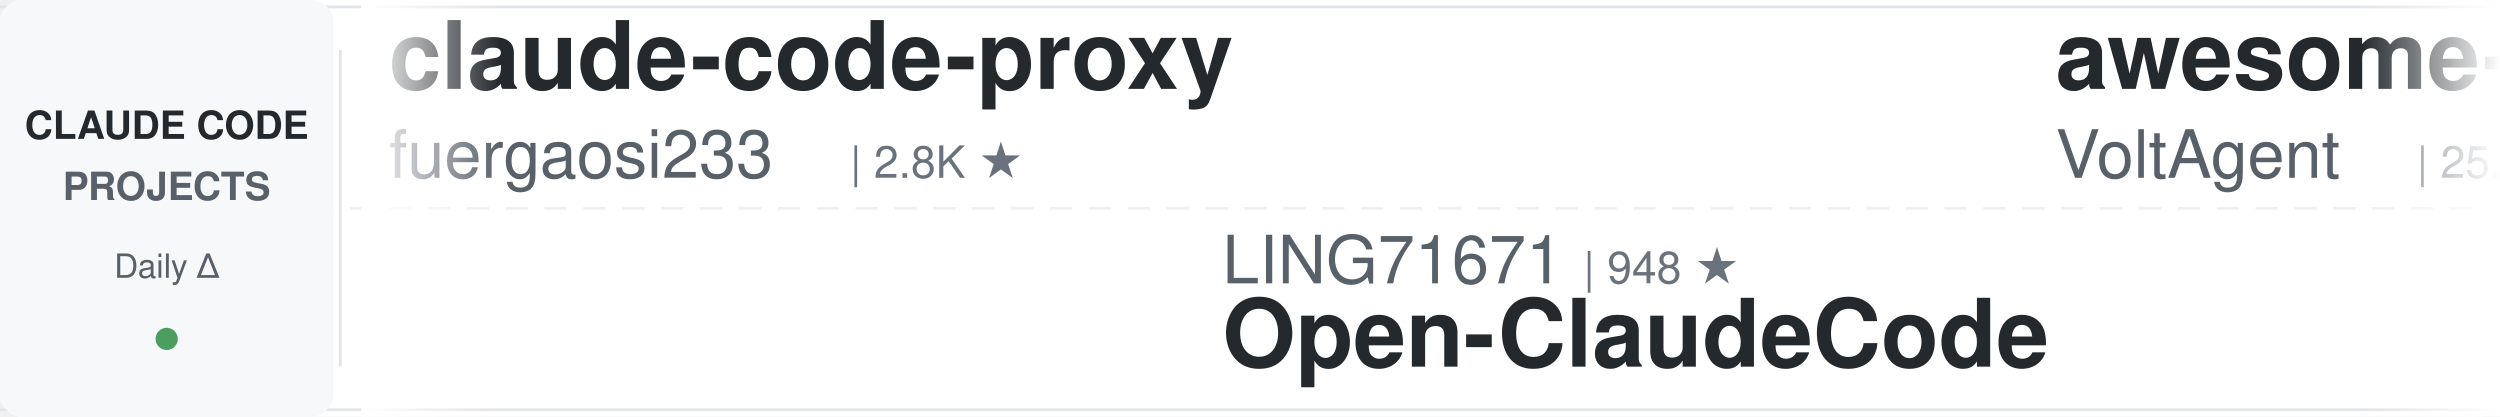
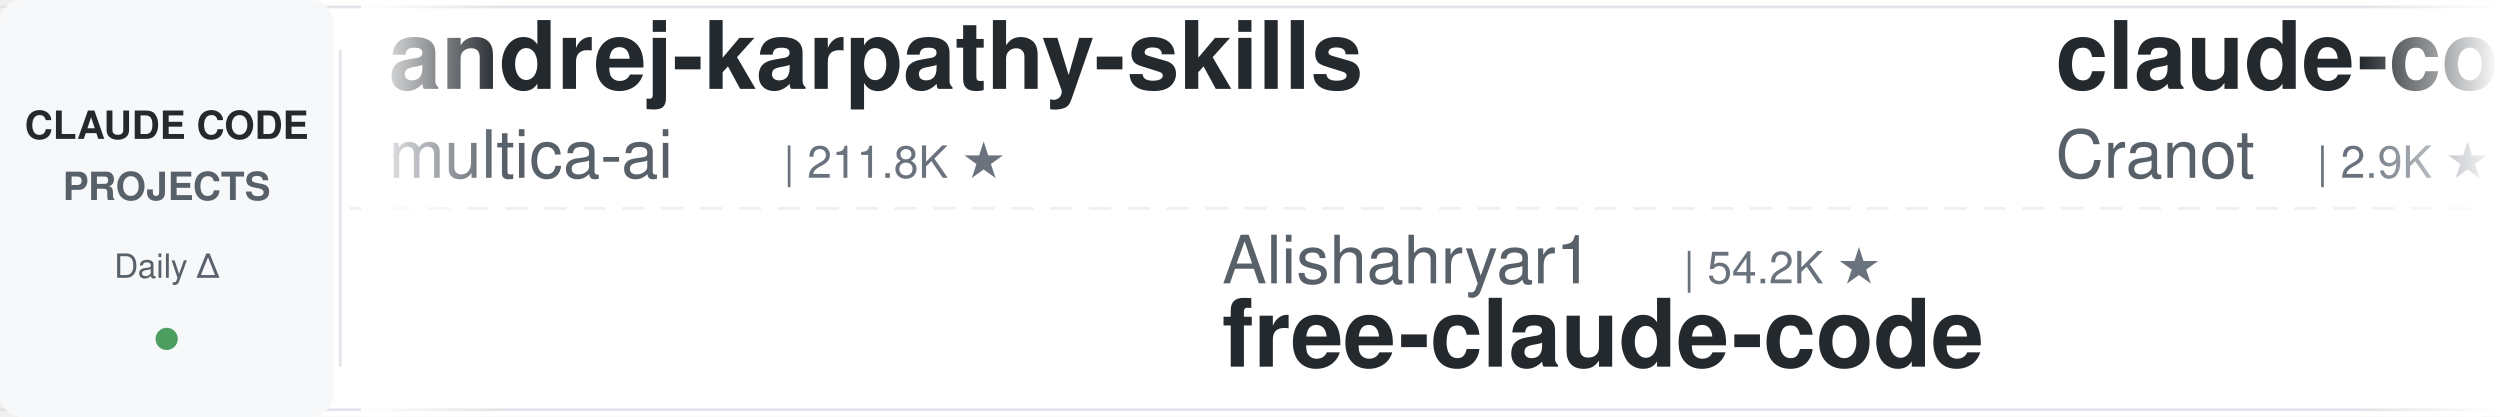
<svg xmlns="http://www.w3.org/2000/svg" width="900" height="150">
  <defs>
    <linearGradient id="leftFade" x1="0%" y1="0%" x2="100%" y2="0%">
      <stop offset="0%" style="stop-color:#ffffff;stop-opacity:1" />
      <stop offset="100%" style="stop-color:#ffffff;stop-opacity:0" />
    </linearGradient>
    <linearGradient id="rightFade" x1="0%" y1="0%" x2="100%" y2="0%">
      <stop offset="0%" style="stop-color:#ffffff;stop-opacity:0" />
      <stop offset="100%" style="stop-color:#ffffff;stop-opacity:1" />
    </linearGradient>
  </defs>
  <rect width="900" height="150" fill="#ffffff" rx="8" />
  <rect x="0" y="2" width="900" height="1" fill="#e1e4e8" />
  <rect x="0" y="147" width="900" height="1" fill="#e1e4e8" />
  <line x1="0" y1="75" x2="900" y2="75" stroke="#e1e4e8" stroke-width="1" stroke-dasharray="8 6" opacity="0.6" />
  <rect x="0" y="0" width="120" height="150" fill="#f6f8fa" rx="8" />
  <text x="60" y="50" font-family="-apple-system, BlinkMacSystemFont, 'Segoe UI', Helvetica, Arial, sans-serif" font-size="14" font-weight="600" fill="#24292e" text-anchor="middle">CLAUDE CODE</text>
  <text x="60" y="72" font-family="-apple-system, BlinkMacSystemFont, 'Segoe UI', Helvetica, Arial, sans-serif" font-size="14" font-weight="600" fill="#586069" text-anchor="middle">PROJECTS</text>
  <text x="60" y="100" font-family="-apple-system, BlinkMacSystemFont, 'Segoe UI', Helvetica, Arial, sans-serif" font-size="12" font-weight="500" fill="#586069" text-anchor="middle">Daily Δ</text>
  <circle cx="60" cy="122" r="4" fill="#22863a" opacity="0.8" />
  <rect x="122" y="18" width="1" height="114" fill="#e1e4e8" />
  <clipPath id="tickerClip">
    <rect x="130" y="0" width="770" height="150" />
  </clipPath>
  <g clip-path="url(#tickerClip)">
    <g id="tickerItems">
      <animateTransform attributeName="transform" attributeType="XML" type="translate" from="0 0" to="-3000 0" dur="54s" repeatCount="indefinite" />
      <g transform="translate(0, 0)">
-         <text x="140" y="32" font-family="-apple-system, BlinkMacSystemFont, 'Segoe UI', Helvetica, Arial, sans-serif" font-size="34" font-weight="600" fill="#24292e">claude-code-proxy</text>
-         <text x="140" y="64" font-family="-apple-system, BlinkMacSystemFont, 'Segoe UI', Helvetica, Arial, sans-serif" font-size="24" font-weight="400" fill="#586069">fuergaosi233</text>
-         <text x="306" y="64" font-family="-apple-system, BlinkMacSystemFont, 'Segoe UI', Helvetica, Arial, sans-serif" font-size="16" font-weight="500" fill="#6a737d">| 2.8K ★</text>
+         <text x="140" y="32" font-family="-apple-system, BlinkMacSystemFont, 'Segoe UI', Helvetica, Arial, sans-serif" font-size="34" font-weight="600" fill="#24292e">andrej-karpathy-skills</text>
+         <text x="140" y="64" font-family="-apple-system, BlinkMacSystemFont, 'Segoe UI', Helvetica, Arial, sans-serif" font-size="24" font-weight="400" fill="#586069">multica-ai</text>
+         <text x="282" y="64" font-family="-apple-system, BlinkMacSystemFont, 'Segoe UI', Helvetica, Arial, sans-serif" font-size="16" font-weight="500" fill="#6a737d">| 211.8K ★</text>
      </g>
      <g transform="translate(300, 0)">
-         <text x="140" y="102" font-family="-apple-system, BlinkMacSystemFont, 'Segoe UI', Helvetica, Arial, sans-serif" font-size="24" font-weight="400" fill="#586069">LING71671</text>
-         <text x="270" y="102" font-family="-apple-system, BlinkMacSystemFont, 'Segoe UI', Helvetica, Arial, sans-serif" font-size="16" font-weight="500" fill="#6a737d">| 948 ★</text>
-         <text x="140" y="132" font-family="-apple-system, BlinkMacSystemFont, 'Segoe UI', Helvetica, Arial, sans-serif" font-size="34" font-weight="600" fill="#24292e">Open-ClaudeCode</text>
+         <text x="140" y="102" font-family="-apple-system, BlinkMacSystemFont, 'Segoe UI', Helvetica, Arial, sans-serif" font-size="24" font-weight="400" fill="#586069">Alishahryar1</text>
+         <text x="306" y="102" font-family="-apple-system, BlinkMacSystemFont, 'Segoe UI', Helvetica, Arial, sans-serif" font-size="16" font-weight="500" fill="#6a737d">| 54.2K ★</text>
+         <text x="140" y="132" font-family="-apple-system, BlinkMacSystemFont, 'Segoe UI', Helvetica, Arial, sans-serif" font-size="34" font-weight="600" fill="#24292e">free-claude-code</text>
      </g>
      <g transform="translate(600, 0)">
-         <text x="140" y="32" font-family="-apple-system, BlinkMacSystemFont, 'Segoe UI', Helvetica, Arial, sans-serif" font-size="34" font-weight="600" fill="#24292e">awesome-claude-code-suba...</text>
-         <text x="140" y="64" font-family="-apple-system, BlinkMacSystemFont, 'Segoe UI', Helvetica, Arial, sans-serif" font-size="24" font-weight="400" fill="#586069">VoltAgent</text>
-         <text x="270" y="64" font-family="-apple-system, BlinkMacSystemFont, 'Segoe UI', Helvetica, Arial, sans-serif" font-size="16" font-weight="500" fill="#6a737d">| 25.0K ★</text>
+         <text x="140" y="32" font-family="-apple-system, BlinkMacSystemFont, 'Segoe UI', Helvetica, Arial, sans-serif" font-size="34" font-weight="600" fill="#24292e">claude-code-guide</text>
+         <text x="140" y="64" font-family="-apple-system, BlinkMacSystemFont, 'Segoe UI', Helvetica, Arial, sans-serif" font-size="24" font-weight="400" fill="#586069">Cranot</text>
+         <text x="234" y="64" font-family="-apple-system, BlinkMacSystemFont, 'Segoe UI', Helvetica, Arial, sans-serif" font-size="16" font-weight="500" fill="#6a737d">| 2.9K ★</text>
      </g>
      <g transform="translate(900, 0)">
-         <text x="140" y="102" font-family="-apple-system, BlinkMacSystemFont, 'Segoe UI', Helvetica, Arial, sans-serif" font-size="24" font-weight="400" fill="#586069">hangsman</text>
-         <text x="258" y="102" font-family="-apple-system, BlinkMacSystemFont, 'Segoe UI', Helvetica, Arial, sans-serif" font-size="16" font-weight="500" fill="#6a737d">| 794 ★</text>
-         <text x="140" y="132" font-family="-apple-system, BlinkMacSystemFont, 'Segoe UI', Helvetica, Arial, sans-serif" font-size="34" font-weight="600" fill="#24292e">claude-code-source</text>
+         <text x="140" y="102" font-family="-apple-system, BlinkMacSystemFont, 'Segoe UI', Helvetica, Arial, sans-serif" font-size="24" font-weight="400" fill="#586069">luyao618</text>
+         <text x="258" y="102" font-family="-apple-system, BlinkMacSystemFont, 'Segoe UI', Helvetica, Arial, sans-serif" font-size="16" font-weight="500" fill="#6a737d">| 1.7K ★</text>
+         <text x="140" y="132" font-family="-apple-system, BlinkMacSystemFont, 'Segoe UI', Helvetica, Arial, sans-serif" font-size="34" font-weight="600" fill="#24292e">Claude-Code-Source-Study</text>
      </g>
      <g transform="translate(1200, 0)">
-         <text x="140" y="32" font-family="-apple-system, BlinkMacSystemFont, 'Segoe UI', Helvetica, Arial, sans-serif" font-size="34" font-weight="600" fill="#24292e">claude-code-hub</text>
-         <text x="140" y="64" font-family="-apple-system, BlinkMacSystemFont, 'Segoe UI', Helvetica, Arial, sans-serif" font-size="24" font-weight="400" fill="#586069">ding113</text>
-         <text x="246" y="64" font-family="-apple-system, BlinkMacSystemFont, 'Segoe UI', Helvetica, Arial, sans-serif" font-size="16" font-weight="500" fill="#6a737d">| 3.4K ★</text>
+         <text x="140" y="32" font-family="-apple-system, BlinkMacSystemFont, 'Segoe UI', Helvetica, Arial, sans-serif" font-size="34" font-weight="600" fill="#24292e">Dive-into-Claude-Code</text>
+         <text x="140" y="64" font-family="-apple-system, BlinkMacSystemFont, 'Segoe UI', Helvetica, Arial, sans-serif" font-size="24" font-weight="400" fill="#586069">VILA-Lab</text>
+         <text x="258" y="64" font-family="-apple-system, BlinkMacSystemFont, 'Segoe UI', Helvetica, Arial, sans-serif" font-size="16" font-weight="500" fill="#6a737d">| 2.1K ★</text>
      </g>
      <g transform="translate(1500, 0)">
-         <text x="140" y="102" font-family="-apple-system, BlinkMacSystemFont, 'Segoe UI', Helvetica, Arial, sans-serif" font-size="24" font-weight="400" fill="#586069">Cranot</text>
-         <text x="234" y="102" font-family="-apple-system, BlinkMacSystemFont, 'Segoe UI', Helvetica, Arial, sans-serif" font-size="16" font-weight="500" fill="#6a737d">| 2.9K ★</text>
-         <text x="140" y="132" font-family="-apple-system, BlinkMacSystemFont, 'Segoe UI', Helvetica, Arial, sans-serif" font-size="34" font-weight="600" fill="#24292e">claude-code-guide</text>
+         <text x="140" y="102" font-family="-apple-system, BlinkMacSystemFont, 'Segoe UI', Helvetica, Arial, sans-serif" font-size="24" font-weight="400" fill="#586069">disler</text>
+         <text x="234" y="102" font-family="-apple-system, BlinkMacSystemFont, 'Segoe UI', Helvetica, Arial, sans-serif" font-size="16" font-weight="500" fill="#6a737d">| 1.7K ★</text>
+         <text x="140" y="132" font-family="-apple-system, BlinkMacSystemFont, 'Segoe UI', Helvetica, Arial, sans-serif" font-size="34" font-weight="600" fill="#24292e">pi-vs-claude-code</text>
      </g>
      <g transform="translate(1800, 0)">
-         <text x="140" y="32" font-family="-apple-system, BlinkMacSystemFont, 'Segoe UI', Helvetica, Arial, sans-serif" font-size="34" font-weight="600" fill="#24292e">claude-code-transcripts</text>
-         <text x="140" y="64" font-family="-apple-system, BlinkMacSystemFont, 'Segoe UI', Helvetica, Arial, sans-serif" font-size="24" font-weight="400" fill="#586069">simonw</text>
-         <text x="234" y="64" font-family="-apple-system, BlinkMacSystemFont, 'Segoe UI', Helvetica, Arial, sans-serif" font-size="16" font-weight="500" fill="#6a737d">| 1.7K ★</text>
+         <text x="140" y="32" font-family="-apple-system, BlinkMacSystemFont, 'Segoe UI', Helvetica, Arial, sans-serif" font-size="34" font-weight="600" fill="#24292e">claude-code-ultimate-gui...</text>
+         <text x="140" y="64" font-family="-apple-system, BlinkMacSystemFont, 'Segoe UI', Helvetica, Arial, sans-serif" font-size="24" font-weight="400" fill="#586069">FlorianBruniaux</text>
+         <text x="342" y="64" font-family="-apple-system, BlinkMacSystemFont, 'Segoe UI', Helvetica, Arial, sans-serif" font-size="16" font-weight="500" fill="#6a737d">| 5.9K ★</text>
      </g>
      <g transform="translate(2100, 0)">
+         <text x="140" y="102" font-family="-apple-system, BlinkMacSystemFont, 'Segoe UI', Helvetica, Arial, sans-serif" font-size="24" font-weight="400" fill="#586069">Chachamaru127</text>
+         <text x="318" y="102" font-family="-apple-system, BlinkMacSystemFont, 'Segoe UI', Helvetica, Arial, sans-serif" font-size="16" font-weight="500" fill="#6a737d">| 3.1K ★</text>
+         <text x="140" y="132" font-family="-apple-system, BlinkMacSystemFont, 'Segoe UI', Helvetica, Arial, sans-serif" font-size="34" font-weight="600" fill="#24292e">claude-code-harness</text>
+       </g>
+       <g transform="translate(2400, 0)">
+         <text x="140" y="32" font-family="-apple-system, BlinkMacSystemFont, 'Segoe UI', Helvetica, Arial, sans-serif" font-size="34" font-weight="600" fill="#24292e">claude_codex_bridge</text>
+         <text x="140" y="64" font-family="-apple-system, BlinkMacSystemFont, 'Segoe UI', Helvetica, Arial, sans-serif" font-size="24" font-weight="400" fill="#586069">SeemSeam</text>
+         <text x="258" y="64" font-family="-apple-system, BlinkMacSystemFont, 'Segoe UI', Helvetica, Arial, sans-serif" font-size="16" font-weight="500" fill="#6a737d">| 3.5K ★</text>
+       </g>
+       <g transform="translate(2700, 0)">
        <text x="140" y="102" font-family="-apple-system, BlinkMacSystemFont, 'Segoe UI', Helvetica, Arial, sans-serif" font-size="24" font-weight="400" fill="#586069">anthropics</text>
        <text x="282" y="102" font-family="-apple-system, BlinkMacSystemFont, 'Segoe UI', Helvetica, Arial, sans-serif" font-size="16" font-weight="500" fill="#6a737d">| 175.4K ★</text>
        <text x="140" y="132" font-family="-apple-system, BlinkMacSystemFont, 'Segoe UI', Helvetica, Arial, sans-serif" font-size="34" font-weight="600" fill="#24292e">skills</text>
      </g>
-       <g transform="translate(2400, 0)">
-         <text x="140" y="32" font-family="-apple-system, BlinkMacSystemFont, 'Segoe UI', Helvetica, Arial, sans-serif" font-size="34" font-weight="600" fill="#24292e">claude-code-ultimate-gui...</text>
-         <text x="140" y="64" font-family="-apple-system, BlinkMacSystemFont, 'Segoe UI', Helvetica, Arial, sans-serif" font-size="24" font-weight="400" fill="#586069">FlorianBruniaux</text>
-         <text x="342" y="64" font-family="-apple-system, BlinkMacSystemFont, 'Segoe UI', Helvetica, Arial, sans-serif" font-size="16" font-weight="500" fill="#6a737d">| 5.9K ★</text>
-       </g>
-       <g transform="translate(2700, 0)">
-         <text x="140" y="102" font-family="-apple-system, BlinkMacSystemFont, 'Segoe UI', Helvetica, Arial, sans-serif" font-size="24" font-weight="400" fill="#586069">disler</text>
-         <text x="234" y="102" font-family="-apple-system, BlinkMacSystemFont, 'Segoe UI', Helvetica, Arial, sans-serif" font-size="16" font-weight="500" fill="#6a737d">| 3.9K ★</text>
-         <text x="140" y="132" font-family="-apple-system, BlinkMacSystemFont, 'Segoe UI', Helvetica, Arial, sans-serif" font-size="34" font-weight="600" fill="#24292e">claude-code-hooks-master...</text>
-       </g>
      <g transform="translate(3000, 0)">
-         <text x="140" y="32" font-family="-apple-system, BlinkMacSystemFont, 'Segoe UI', Helvetica, Arial, sans-serif" font-size="34" font-weight="600" fill="#24292e">claude-code-proxy</text>
-         <text x="140" y="64" font-family="-apple-system, BlinkMacSystemFont, 'Segoe UI', Helvetica, Arial, sans-serif" font-size="24" font-weight="400" fill="#586069">fuergaosi233</text>
-         <text x="306" y="64" font-family="-apple-system, BlinkMacSystemFont, 'Segoe UI', Helvetica, Arial, sans-serif" font-size="16" font-weight="500" fill="#6a737d">| 2.8K ★</text>
+         <text x="140" y="32" font-family="-apple-system, BlinkMacSystemFont, 'Segoe UI', Helvetica, Arial, sans-serif" font-size="34" font-weight="600" fill="#24292e">andrej-karpathy-skills</text>
+         <text x="140" y="64" font-family="-apple-system, BlinkMacSystemFont, 'Segoe UI', Helvetica, Arial, sans-serif" font-size="24" font-weight="400" fill="#586069">multica-ai</text>
+         <text x="282" y="64" font-family="-apple-system, BlinkMacSystemFont, 'Segoe UI', Helvetica, Arial, sans-serif" font-size="16" font-weight="500" fill="#6a737d">| 211.8K ★</text>
      </g>
      <g transform="translate(3300, 0)">
-         <text x="140" y="102" font-family="-apple-system, BlinkMacSystemFont, 'Segoe UI', Helvetica, Arial, sans-serif" font-size="24" font-weight="400" fill="#586069">LING71671</text>
-         <text x="270" y="102" font-family="-apple-system, BlinkMacSystemFont, 'Segoe UI', Helvetica, Arial, sans-serif" font-size="16" font-weight="500" fill="#6a737d">| 948 ★</text>
-         <text x="140" y="132" font-family="-apple-system, BlinkMacSystemFont, 'Segoe UI', Helvetica, Arial, sans-serif" font-size="34" font-weight="600" fill="#24292e">Open-ClaudeCode</text>
+         <text x="140" y="102" font-family="-apple-system, BlinkMacSystemFont, 'Segoe UI', Helvetica, Arial, sans-serif" font-size="24" font-weight="400" fill="#586069">Alishahryar1</text>
+         <text x="306" y="102" font-family="-apple-system, BlinkMacSystemFont, 'Segoe UI', Helvetica, Arial, sans-serif" font-size="16" font-weight="500" fill="#6a737d">| 54.2K ★</text>
+         <text x="140" y="132" font-family="-apple-system, BlinkMacSystemFont, 'Segoe UI', Helvetica, Arial, sans-serif" font-size="34" font-weight="600" fill="#24292e">free-claude-code</text>
      </g>
      <g transform="translate(3600, 0)">
-         <text x="140" y="32" font-family="-apple-system, BlinkMacSystemFont, 'Segoe UI', Helvetica, Arial, sans-serif" font-size="34" font-weight="600" fill="#24292e">awesome-claude-code-suba...</text>
-         <text x="140" y="64" font-family="-apple-system, BlinkMacSystemFont, 'Segoe UI', Helvetica, Arial, sans-serif" font-size="24" font-weight="400" fill="#586069">VoltAgent</text>
-         <text x="270" y="64" font-family="-apple-system, BlinkMacSystemFont, 'Segoe UI', Helvetica, Arial, sans-serif" font-size="16" font-weight="500" fill="#6a737d">| 25.0K ★</text>
+         <text x="140" y="32" font-family="-apple-system, BlinkMacSystemFont, 'Segoe UI', Helvetica, Arial, sans-serif" font-size="34" font-weight="600" fill="#24292e">claude-code-guide</text>
+         <text x="140" y="64" font-family="-apple-system, BlinkMacSystemFont, 'Segoe UI', Helvetica, Arial, sans-serif" font-size="24" font-weight="400" fill="#586069">Cranot</text>
+         <text x="234" y="64" font-family="-apple-system, BlinkMacSystemFont, 'Segoe UI', Helvetica, Arial, sans-serif" font-size="16" font-weight="500" fill="#6a737d">| 2.9K ★</text>
      </g>
      <g transform="translate(3900, 0)">
-         <text x="140" y="102" font-family="-apple-system, BlinkMacSystemFont, 'Segoe UI', Helvetica, Arial, sans-serif" font-size="24" font-weight="400" fill="#586069">hangsman</text>
-         <text x="258" y="102" font-family="-apple-system, BlinkMacSystemFont, 'Segoe UI', Helvetica, Arial, sans-serif" font-size="16" font-weight="500" fill="#6a737d">| 794 ★</text>
-         <text x="140" y="132" font-family="-apple-system, BlinkMacSystemFont, 'Segoe UI', Helvetica, Arial, sans-serif" font-size="34" font-weight="600" fill="#24292e">claude-code-source</text>
+         <text x="140" y="102" font-family="-apple-system, BlinkMacSystemFont, 'Segoe UI', Helvetica, Arial, sans-serif" font-size="24" font-weight="400" fill="#586069">luyao618</text>
+         <text x="258" y="102" font-family="-apple-system, BlinkMacSystemFont, 'Segoe UI', Helvetica, Arial, sans-serif" font-size="16" font-weight="500" fill="#6a737d">| 1.7K ★</text>
+         <text x="140" y="132" font-family="-apple-system, BlinkMacSystemFont, 'Segoe UI', Helvetica, Arial, sans-serif" font-size="34" font-weight="600" fill="#24292e">Claude-Code-Source-Study</text>
      </g>
    </g>
  </g>
  <rect x="130" y="0" width="50" height="150" fill="url(#leftFade)" />
  <rect x="850" y="0" width="50" height="150" fill="url(#rightFade)" />
</svg>
